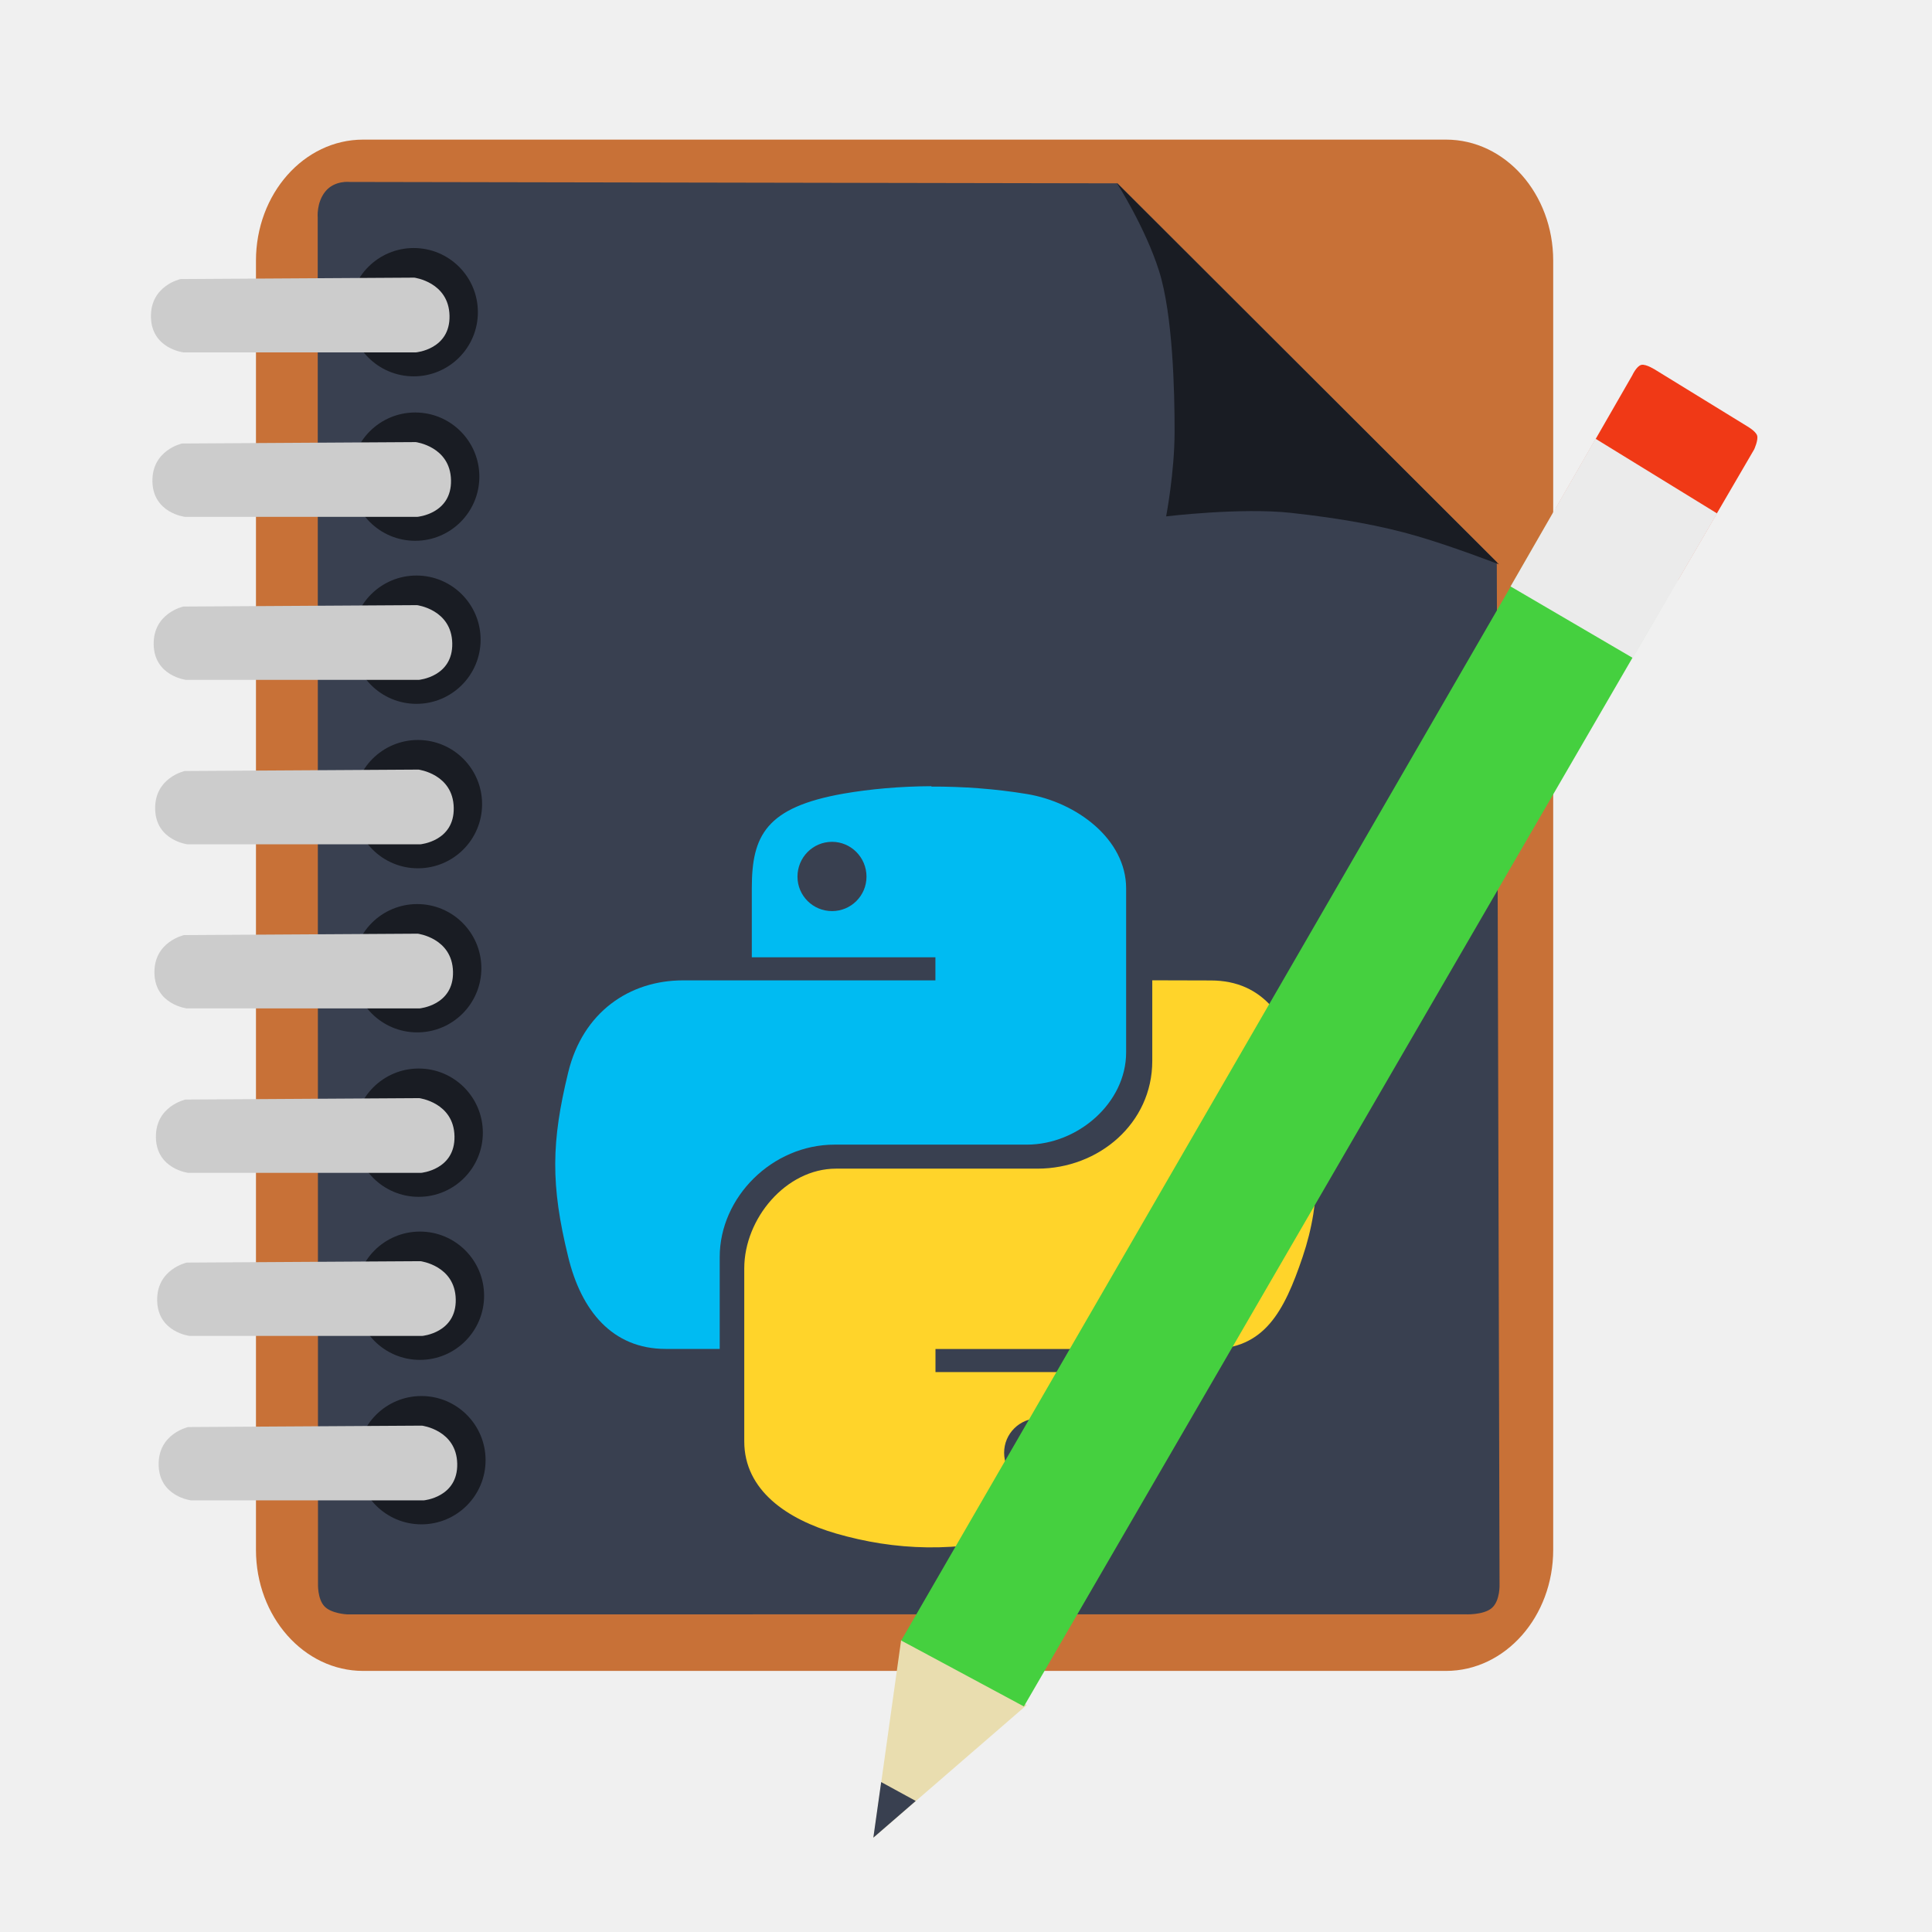
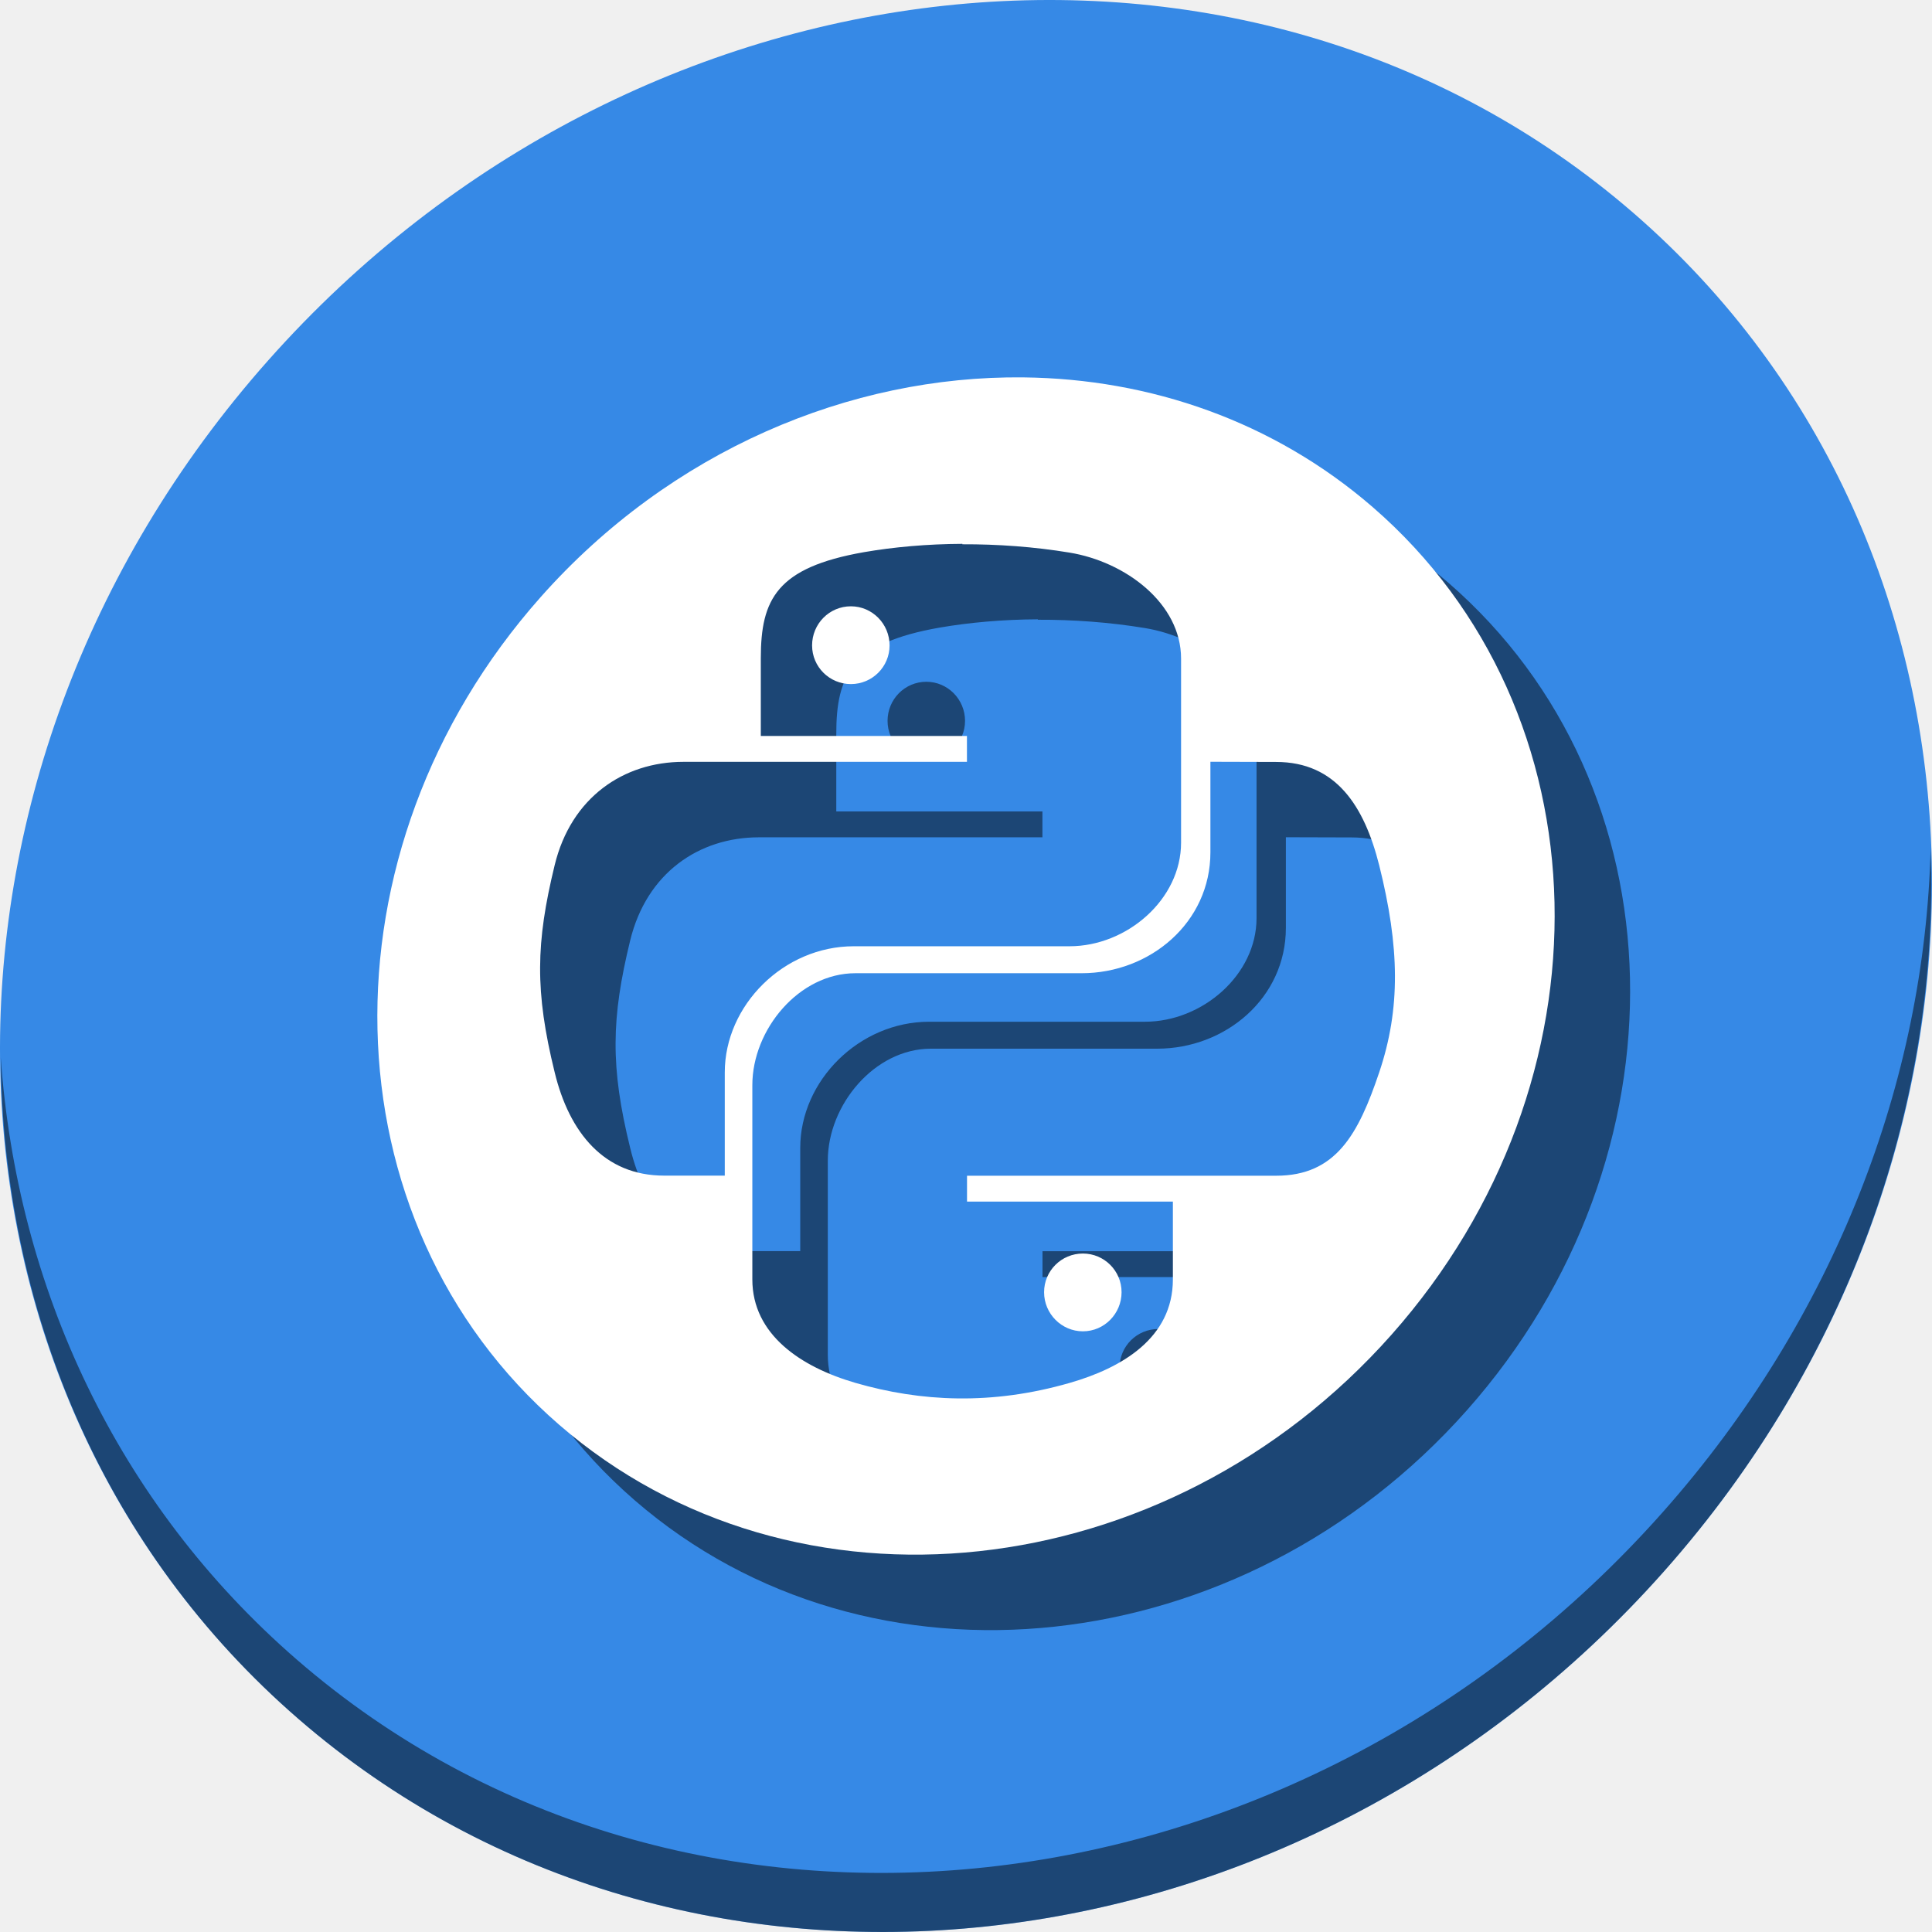
<svg xmlns="http://www.w3.org/2000/svg" viewBox="0 0 512 512" height="512" width="512" version="1.1" id="svg2">
  <defs id="defs6">
    <filter height="1.096" y="-0.048" width="1.096" x="-0.048" id="filter4329" style="color-interpolation-filters:sRGB">
      <feGaussianBlur id="feGaussianBlur4331" stdDeviation="2.132" />
    </filter>
    <filter height="1.033" y="-0.016" width="1.04" x="-0.02" id="filter4376" style="color-interpolation-filters:sRGB">
      <feGaussianBlur id="feGaussianBlur4378" stdDeviation="1.174" />
    </filter>
    <filter height="1.057" y="-0.029" width="1.063" x="-0.032" id="filter4436" style="color-interpolation-filters:sRGB">
      <feGaussianBlur id="feGaussianBlur4438" stdDeviation="0.635" />
    </filter>
  </defs>
-   <g id="g4191">
-     <rect rx="28.399" ry="32.089" y="37" x="67.833" height="405.81" width="343.781" id="rect3003" style="fill:#c87137;fill-opacity:1;stroke:none" />
-     <path id="path3773" d="m 86.237,50.722 c -2.427,2.985 -2.04,6.926 -2.04,6.926 l 0.071,337.355 0.005,24.732 c 0,0 -0.159,3.868 1.637,5.885 1.796,2.017 6.072,2.206 6.072,2.206 l 296.184,-0.015 c 0,0 4.961,0.273 7.193,-1.682 2.232,-1.955 2.036,-6.299 2.036,-6.299 L 396.666,148.952 296.148,48.586 92.683,48.218 c 0,0 -4.019,-0.478 -6.446,2.507 z" style="fill:#394050;fill-opacity:1;stroke:none" />
-     <path d="m 246.819,208.351 c -8.305,0.034 -16.256,0.756 -23.249,1.967 -20.585,3.614 -24.333,11.129 -24.333,25.023 l 0,18.357 48.659,0 0,6.111 -66.915,0 c -14.155,0 -26.527,8.405 -30.402,24.392 -4.463,18.324 -4.699,29.78 0,48.886 3.446,14.247 11.692,24.392 25.838,24.392 l 14.314,0 0,-24.359 c 0,-15.861 13.919,-29.78 30.436,-29.78 l 50.936,0 c 13.524,0 26.334,-11.036 26.334,-24.46 l 0,-43.439 c 0,-13.037 -13.104,-22.854 -26.334,-25.023 -8.338,-1.378 -17.004,-2 -25.3,-1.967 m -26.3,14.642 c 5.026,0 9.128,4.135 9.128,9.229 0,5.06 -4.102,9.128 -9.128,9.128 -5.06,0 -9.162,-4.068 -9.162,-9.128 0,-5.085 4.068,-9.229 9.162,-9.229 m 0,0" id="path61" style="fill:#00bbf2;fill-opacity:1;fill-rule:nonzero;stroke:none" />
-     <path id="path3775" d="m 295.959,48.472 c 0,0 7.582,11.844 11.21,23.355 3.628,11.511 4.129,31.711 4.11,42.599 -0.019,10.888 -2.242,22.42 -2.242,22.42 0,0 19.807,-2.387 33.07,-0.934 13.263,1.453 23.976,3.408 33.444,6.166 9.468,2.758 21.673,7.473 21.673,7.473 z" style="fill:#191c23;fill-opacity:1;stroke:none" />
-     <circle r="17.002" id="path3777" style="fill:#191c23;fill-opacity:1;stroke:none" cx="109.64" cy="82.733" />
-     <path id="path3779" d="m 48.597,93.383 61.656,0 c 0,0 9.068,-0.783 8.875,-9.716 -0.193,-8.933 -9.342,-10.089 -9.342,-10.089 l -61.937,0.374 c 0,0 -8.023,1.736 -7.847,10.089 0.175,8.353 8.595,9.342 8.595,9.342 z" style="fill:#cccccc;stroke:none" />
-     <circle r="17.002" id="path3777-3" style="fill:#191c23;fill-opacity:1;stroke:none" cx="110.032" cy="126.315" />
-     <path id="path3779-6" d="m 48.989,136.965 61.656,0 c 0,0 9.068,-0.783 8.875,-9.716 -0.193,-8.933 -9.342,-10.089 -9.342,-10.089 l -61.937,0.374 c 0,0 -8.023,1.736 -7.847,10.089 0.175,8.353 8.595,9.342 8.595,9.342 z" style="fill:#cccccc;stroke:none" />
-     <circle r="17.002" id="path3777-7" style="fill:#191c23;fill-opacity:1;stroke:none" cx="110.365" cy="169.524" />
-     <path id="path3779-5" d="m 49.322,180.174 61.656,0 c 0,0 9.068,-0.783 8.875,-9.716 -0.193,-8.933 -9.342,-10.089 -9.342,-10.089 l -61.937,0.374 c 0,0 -8.023,1.736 -7.847,10.089 0.175,8.353 8.595,9.342 8.595,9.342 z" style="fill:#cccccc;stroke:none" />
-     <circle r="17.002" id="path3777-3-3" style="fill:#191c23;fill-opacity:1;stroke:none" cx="110.757" cy="213.106" />
-     <path id="path3779-6-5" d="m 49.714,223.756 61.656,0 c 0,0 9.068,-0.783 8.875,-9.716 -0.193,-8.933 -9.342,-10.089 -9.342,-10.089 l -61.937,0.374 c 0,0 -8.023,1.736 -7.847,10.089 0.175,8.353 8.595,9.342 8.595,9.342 z" style="fill:#cccccc;stroke:none" />
-     <circle r="17.002" id="path3777-6" style="fill:#191c23;fill-opacity:1;stroke:none" cx="110.564" cy="256.591" />
-     <path id="path3779-2" d="m 49.521,267.241 61.656,0 c 0,0 9.068,-0.783 8.875,-9.716 -0.193,-8.933 -9.342,-10.089 -9.342,-10.089 l -61.937,0.374 c 0,0 -8.023,1.736 -7.847,10.089 0.175,8.353 8.595,9.342 8.595,9.342 z" style="fill:#cccccc;stroke:none" />
-     <circle r="17.002" id="path3777-3-9" style="fill:#191c23;fill-opacity:1;stroke:none" cx="110.956" cy="300.173" />
-     <path id="path3779-6-1" d="m 49.913,310.823 61.656,0 c 0,0 9.068,-0.783 8.875,-9.716 -0.193,-8.933 -9.342,-10.089 -9.342,-10.089 l -61.937,0.374 c 0,0 -8.023,1.736 -7.847,10.089 0.175,8.353 8.595,9.342 8.595,9.342 z" style="fill:#cccccc;stroke:none" />
-     <circle r="17.002" id="path3777-7-2" style="fill:#191c23;fill-opacity:1;stroke:none" cx="111.289" cy="343.382" />
-     <path id="path3779-5-7" d="m 50.246,354.032 61.656,0 c 0,0 9.068,-0.783 8.875,-9.716 -0.193,-8.933 -9.342,-10.089 -9.342,-10.089 l -61.937,0.374 c 0,0 -8.023,1.736 -7.847,10.089 0.175,8.353 8.595,9.342 8.595,9.342 z" style="fill:#cccccc;stroke:none" />
-     <circle r="17.002" id="path3777-3-3-0" style="fill:#191c23;fill-opacity:1;stroke:none" cx="111.681" cy="386.964" />
-     <path id="path3779-6-5-9" d="m 50.638,397.614 61.656,0 c 0,0 9.068,-0.783 8.875,-9.716 -0.193,-8.933 -9.342,-10.089 -9.342,-10.089 l -61.937,0.374 c 0,0 -8.023,1.736 -7.847,10.089 0.175,8.353 8.595,9.342 8.595,9.342 z" style="fill:#cccccc;stroke:none" />
-     <path id="path3868" d="m 231.484,487 40.613,-35.151 -33.293,-17.175 z" style="fill:#e9ddaf;stroke:none" />
-     <path id="path3868-3" d="m 231.445,486.996 11.238,-9.726 -9.16,-5.002 z" style="fill:#394050;stroke:none" />
-     <path d="m 305.363,259.791 0,21.375 c 0,16.55 -14.213,28.536 -30.402,28.536 l -53.391,0 c -13.297,0 -24.333,13.264 -24.333,26.435 l 0,45.834 c 0,13.037 11.457,20.686 24.333,24.426 15.399,4.463 32.176,5.321 50.6,0 12.247,-3.513 24.334,-10.574 24.334,-24.426 l 0,-18.357 -48.591,0 0,-6.111 72.958,0 c 14.121,0 19.408,-9.784 24.333,-24.392 5.085,-15.071 4.825,-29.587 0,-48.886 -3.513,-13.953 -10.179,-24.392 -24.333,-24.392 m -45.607,116.036 c 5.026,0 9.128,4.068 9.128,9.128 0,5.06 -4.068,9.229 -9.128,9.229 -5.06,0 -9.162,-4.169 -9.162,-9.229 0,-5.06 4.102,-9.128 9.162,-9.128 m 0,0" id="path65" style="fill:#ffd42a;fill-opacity:1;fill-rule:nonzero;stroke:none" />
-     <path id="path3888" d="M 238.829,434.752 409.972,138.802 441.734,158.607 271.339,452.222 Z" style="fill:#45d03f;fill-opacity:1;stroke:none" />
-     <path id="path3888-6-0" d="m 412.272,134.757 20.298,-35.29 c 0,0 1.11,-2.434 2.379,-2.765 1.269,-0.331 3.964,1.448 3.964,1.448 l 24.1,14.809 c 0,0 2.273,1.29 2.642,2.459 0.37,1.169 -0.778,3.668 -0.778,3.668 l -20.189,34.634 z" style="fill:#f03916;fill-opacity:1;stroke:none" />
-     <path id="path3888-6" d="m 400.31,155.408 22.514,-39.142 32.229,19.805 -22.327,38.302 z" style="fill:#ebebeb;fill-opacity:1;stroke:none" />
+   <g id="g899">
+     <path style="fill:#3689e6;fill-opacity:1;stroke-width:11.11" d="M 432.913,56.474 C 535.106,145.049 538.74,306.174 441.03,416.373 343.32,526.572 181.28,544.101 79.087,455.526 -23.106,366.951 -26.74,205.826 70.97,95.627 168.68,-14.572 330.72,-32.101 432.913,56.474 Z" id="path961" />
+     <path style="opacity:1;fill:#000000;fill-opacity:0.49;stroke-width:11.11" d="m 511.635,224.904 c -1.551,61.312 -25.161,124.155 -70.966,175.814 C 342.959,510.917 180.919,528.446 78.726,439.871 30.827,398.356 4.497,340.923 0.194,280.229 0.799,346.585 27.117,410.482 79.079,455.519 181.272,544.094 343.32,526.556 441.022,416.366 490.727,360.308 514.027,291.075 511.635,224.904 Z" id="path965" />
+     <path style="fill:#000000;fill-opacity:0.49;stroke-width:6.77" d="m 291.201,120.01 c -46.006,-0.508 -93.53,19.441 -127.953,58.264 -59.542,67.153 -57.329,165.337 4.945,219.312 62.274,53.975 161.016,43.293 220.559,-23.859 59.542,-67.153 57.329,-165.337 -4.945,-219.312 -26.272,-22.771 -59.034,-34.034 -92.605,-34.404 z m -16.156,44.115 -0.019,0.113 c 9.314,-0.038 19.043,0.659 28.404,2.207 14.854,2.435 29.566,13.457 29.566,28.094 v 48.77 c 0,15.071 -14.383,27.461 -29.566,27.461 h -57.186 c -18.543,0 -34.172,15.628 -34.172,33.436 v 27.348 h -16.07 c -15.882,0 -25.141,-11.391 -29.01,-27.387 -5.275,-21.45 -5.011,-34.313 0,-54.885 4.35,-17.949 18.241,-27.385 34.133,-27.385 h 75.127 v -6.861 h -54.629 v -20.609 c 0,-15.599 4.208,-24.036 27.318,-28.094 7.851,-1.359 16.78,-2.169 26.104,-2.207 z m -29.547,16.551 c -5.719,0 -10.287,4.654 -10.287,10.363 0,5.681 4.606,10.248 10.287,10.248 5.643,0 10.248,-4.567 10.248,-10.248 0,-5.719 -4.605,-10.363 -10.248,-10.363 z m 95.273,41.201 17.412,0.049 c 15.892,0 23.374,11.72 27.318,27.385 5.417,21.667 5.709,37.965 0,54.885 -5.53,16.401 -11.465,27.385 -27.318,27.385 h -81.912 v 6.861 h 54.555 v 20.609 c 0,15.552 -13.571,23.479 -27.32,27.424 -20.685,5.973 -39.522,5.011 -56.811,0 -14.457,-4.199 -27.318,-12.787 -27.318,-27.424 V 307.592 c 0,-14.787 12.389,-29.678 27.318,-29.678 h 59.943 c 18.175,0 34.133,-13.458 34.133,-32.039 z m -33.793,130.322 c -5.681,0 -10.285,4.569 -10.285,10.25 0,5.681 4.604,10.361 10.285,10.361 5.681,0 10.248,-4.68 10.248,-10.361 0,-5.681 -4.605,-10.25 -10.248,-10.25 z" id="path85" />
+     <path id="path833" d="M 271.201 100.01 C 225.195 99.502 177.671 119.451 143.248 158.273 C 83.706 225.426 85.919 323.611 148.193 377.586 C 210.467 431.561 309.21 420.879 368.752 353.727 C 428.294 286.574 426.081 188.389 363.807 134.414 C 337.535 111.643 304.773 100.38 271.201 100.01 z M 255.045 144.125 L 255.025 144.238 C 264.339 144.201 274.068 144.898 283.43 146.445 C 298.283 148.88 312.996 159.903 312.996 174.539 L 312.996 223.309 C 312.996 238.379 298.614 250.77 283.43 250.77 L 226.244 250.77 C 207.701 250.77 192.072 266.398 192.072 284.205 L 192.072 311.553 L 176.002 311.553 C 160.12 311.553 150.861 300.161 146.992 284.166 C 141.717 262.716 141.981 249.853 146.992 229.281 C 151.343 211.332 165.233 201.896 181.125 201.896 L 256.252 201.896 L 256.252 195.035 L 201.623 195.035 L 201.623 174.426 C 201.623 158.827 205.831 150.39 228.941 146.332 C 236.793 144.973 245.721 144.163 255.045 144.125 z M 225.498 160.676 C 219.779 160.676 215.211 165.33 215.211 171.039 C 215.211 176.72 219.817 181.287 225.498 181.287 C 231.141 181.287 235.746 176.72 235.746 171.039 C 235.746 165.32 231.141 160.676 225.498 160.676 z M 320.771 201.877 L 338.184 201.926 C 354.075 201.926 361.557 213.645 365.502 229.311 C 370.919 250.977 371.211 267.275 365.502 284.195 C 359.972 300.596 354.037 311.58 338.184 311.58 L 256.271 311.58 L 256.271 318.441 L 310.826 318.441 L 310.826 339.051 C 310.826 354.603 297.255 362.53 283.506 366.475 C 262.82 372.448 243.984 371.486 226.695 366.475 C 212.238 362.275 199.377 353.687 199.377 339.051 L 199.377 287.592 C 199.377 272.804 211.766 257.914 226.695 257.914 L 286.639 257.914 C 304.814 257.914 320.771 244.456 320.771 225.875 L 320.771 201.877 z M 286.979 332.199 C 281.298 332.199 276.693 336.768 276.693 342.449 C 276.693 348.13 281.298 352.811 286.979 352.811 C 292.659 352.811 297.227 348.13 297.227 342.449 C 297.227 336.768 292.622 332.199 286.979 332.199 z " style="fill:#ffffff;fill-opacity:1;stroke-width:6.77" />
  </g>
</svg>
